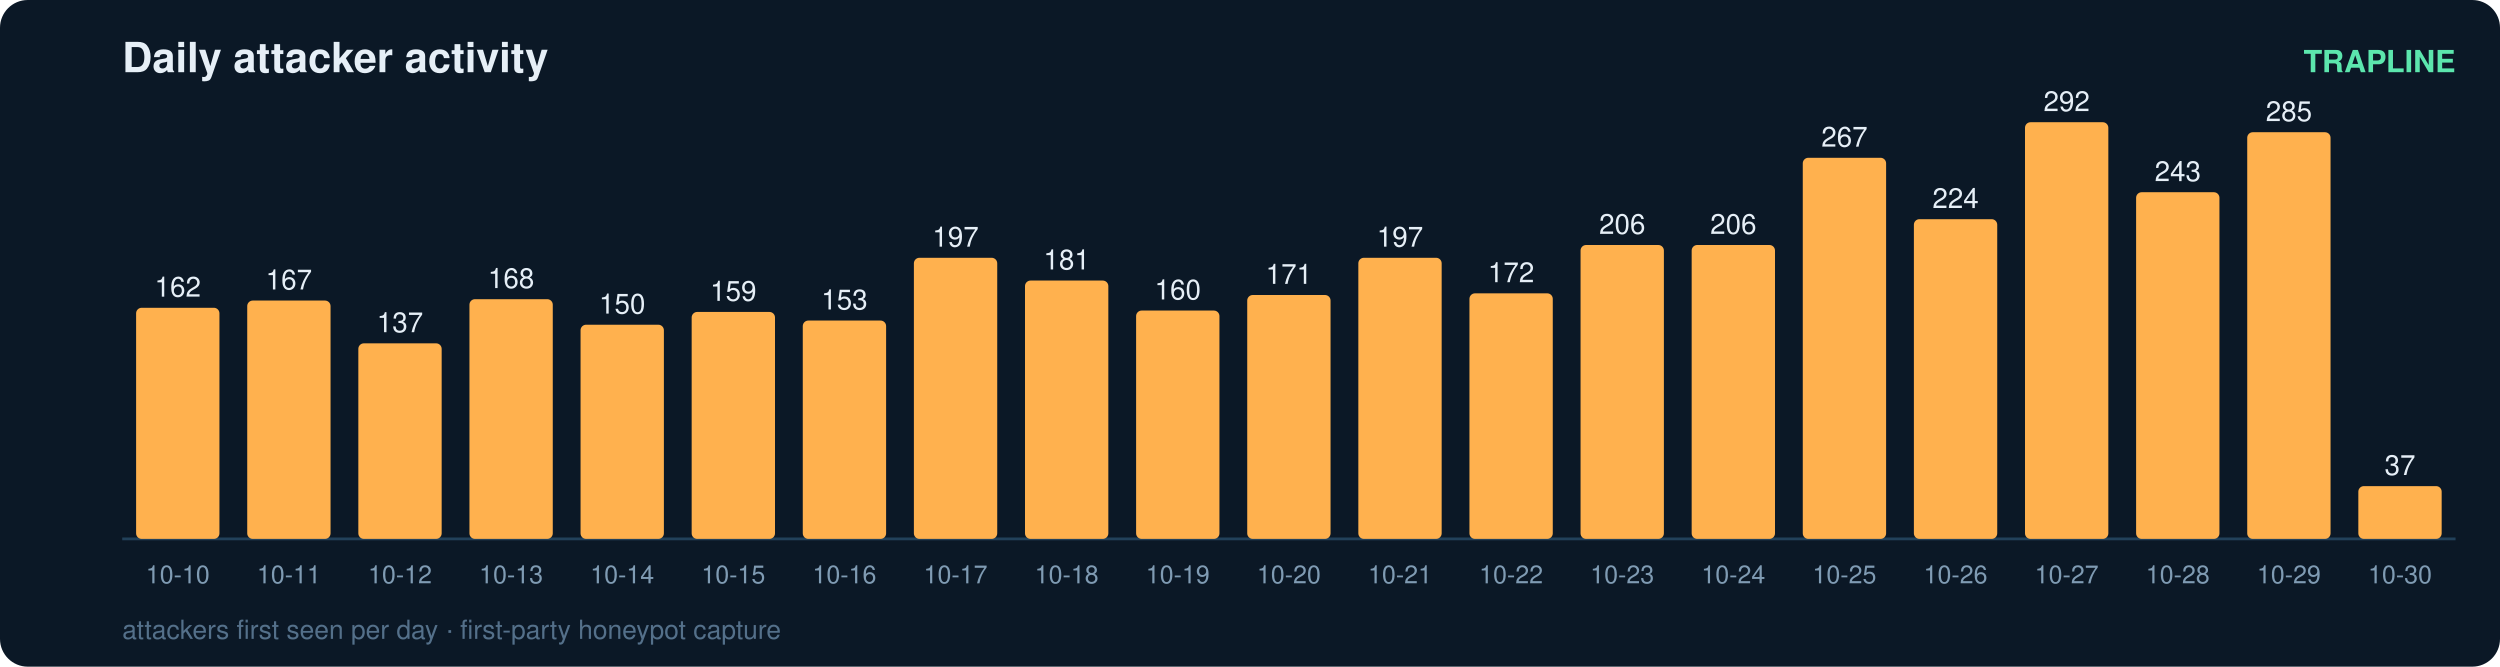
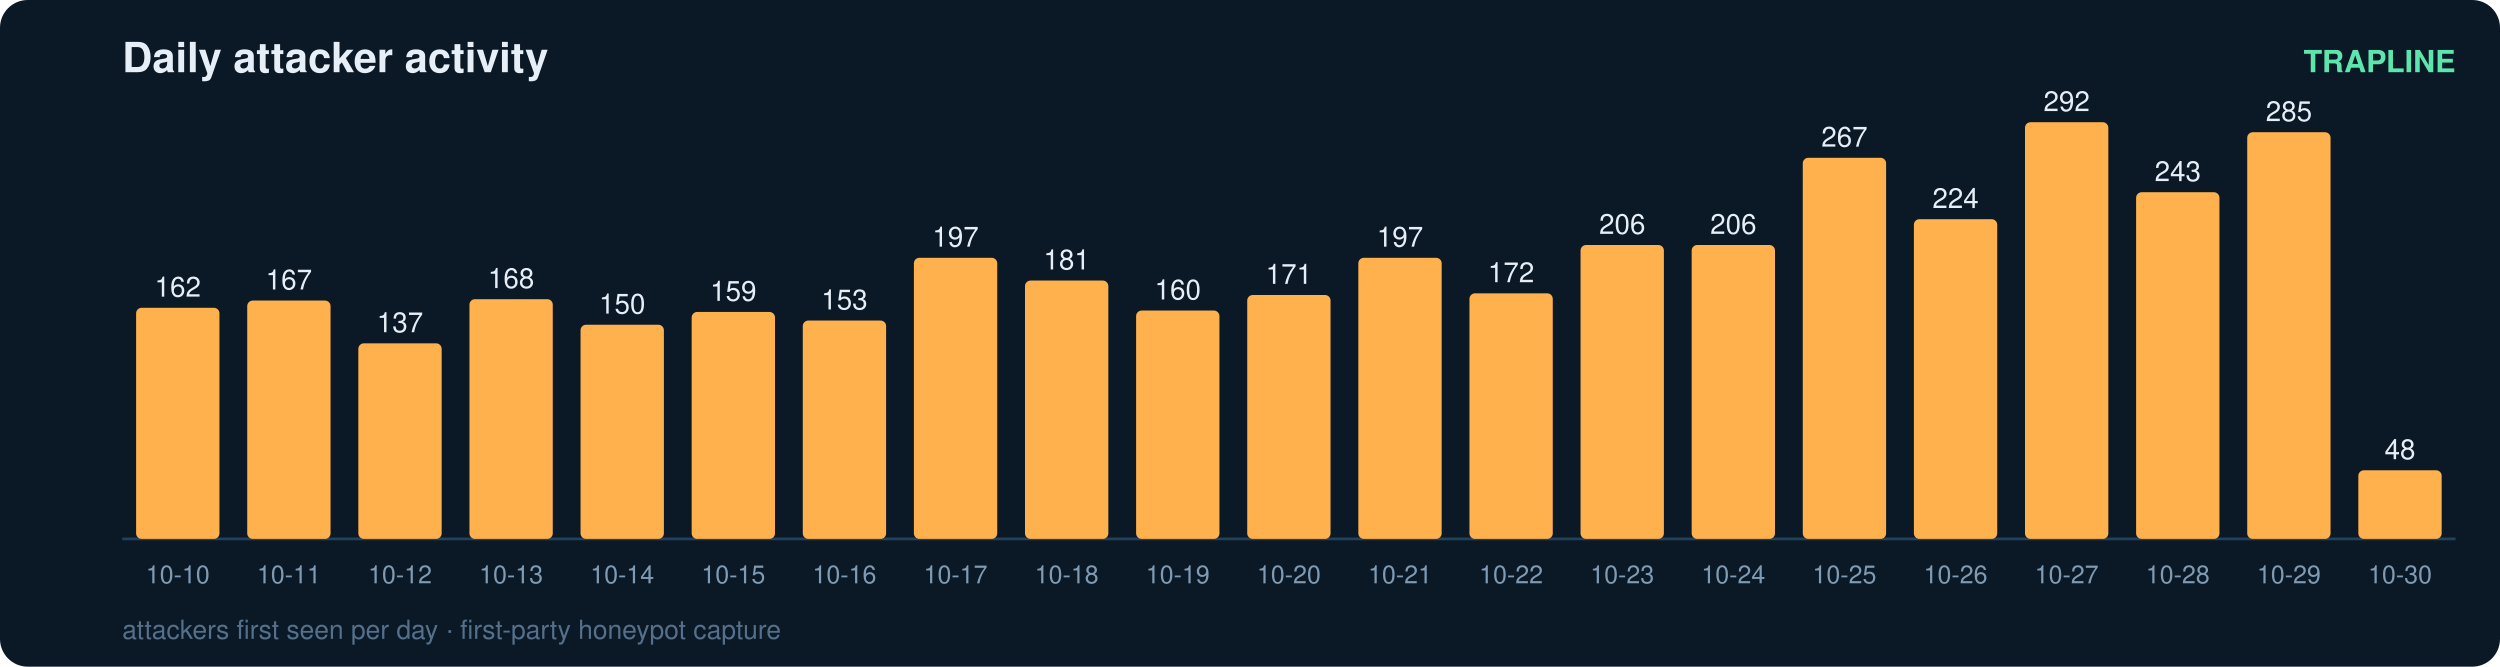
<svg xmlns="http://www.w3.org/2000/svg" width="900" height="240" viewBox="0 0 900 240" font-family="ui-sans-serif,Segoe UI,Helvetica,Arial">
  <rect width="900" height="240" rx="10" fill="#0b1826" />
  <text x="44" y="26" fill="#e6eff7" font-size="15" font-weight="700">Daily attacker activity</text>
  <text x="884" y="26" fill="#5ce6ad" font-size="11" text-anchor="end" font-weight="600">TRAPLINE</text>
  <line x1="44" y1="194" x2="884" y2="194" stroke="#22415a" stroke-width="1" />
  <rect x="49" y="110.8" width="30" height="83.2" rx="2" fill="#ffb14e" />
  <text x="64.0" y="106.8" fill="#e6eff7" font-size="10" text-anchor="middle" font-variant-numeric="tabular-nums">162</text>
  <text x="64.0" y="210.0" fill="#7f9bb3" font-size="9" text-anchor="middle">10-10</text>
  <rect x="89" y="108.2" width="30" height="85.8" rx="2" fill="#ffb14e" />
  <text x="104.0" y="104.2" fill="#e6eff7" font-size="10" text-anchor="middle" font-variant-numeric="tabular-nums">167</text>
  <text x="104.0" y="210.0" fill="#7f9bb3" font-size="9" text-anchor="middle">10-11</text>
  <rect x="129" y="123.6" width="30" height="70.4" rx="2" fill="#ffb14e" />
  <text x="144.0" y="119.6" fill="#e6eff7" font-size="10" text-anchor="middle" font-variant-numeric="tabular-nums">137</text>
  <text x="144.0" y="210.0" fill="#7f9bb3" font-size="9" text-anchor="middle">10-12</text>
  <rect x="169" y="107.7" width="30" height="86.3" rx="2" fill="#ffb14e" />
  <text x="184.0" y="103.7" fill="#e6eff7" font-size="10" text-anchor="middle" font-variant-numeric="tabular-nums">168</text>
  <text x="184.0" y="210.0" fill="#7f9bb3" font-size="9" text-anchor="middle">10-13</text>
  <rect x="209" y="116.9" width="30" height="77.1" rx="2" fill="#ffb14e" />
  <text x="224.0" y="112.9" fill="#e6eff7" font-size="10" text-anchor="middle" font-variant-numeric="tabular-nums">150</text>
  <text x="224.0" y="210.0" fill="#7f9bb3" font-size="9" text-anchor="middle">10-14</text>
  <rect x="249" y="112.3" width="30" height="81.7" rx="2" fill="#ffb14e" />
  <text x="264.0" y="108.3" fill="#e6eff7" font-size="10" text-anchor="middle" font-variant-numeric="tabular-nums">159</text>
  <text x="264.0" y="210.0" fill="#7f9bb3" font-size="9" text-anchor="middle">10-15</text>
  <rect x="289" y="115.4" width="30" height="78.6" rx="2" fill="#ffb14e" />
  <text x="304.0" y="111.4" fill="#e6eff7" font-size="10" text-anchor="middle" font-variant-numeric="tabular-nums">153</text>
  <text x="304.0" y="210.0" fill="#7f9bb3" font-size="9" text-anchor="middle">10-16</text>
  <rect x="329" y="92.8" width="30" height="101.2" rx="2" fill="#ffb14e" />
  <text x="344.0" y="88.8" fill="#e6eff7" font-size="10" text-anchor="middle" font-variant-numeric="tabular-nums">197</text>
  <text x="344.0" y="210.0" fill="#7f9bb3" font-size="9" text-anchor="middle">10-17</text>
  <rect x="369" y="101.0" width="30" height="93.0" rx="2" fill="#ffb14e" />
  <text x="384.0" y="97.0" fill="#e6eff7" font-size="10" text-anchor="middle" font-variant-numeric="tabular-nums">181</text>
  <text x="384.0" y="210.0" fill="#7f9bb3" font-size="9" text-anchor="middle">10-18</text>
  <rect x="409" y="111.8" width="30" height="82.2" rx="2" fill="#ffb14e" />
  <text x="424.0" y="107.8" fill="#e6eff7" font-size="10" text-anchor="middle" font-variant-numeric="tabular-nums">160</text>
  <text x="424.0" y="210.0" fill="#7f9bb3" font-size="9" text-anchor="middle">10-19</text>
  <rect x="449" y="106.2" width="30" height="87.8" rx="2" fill="#ffb14e" />
  <text x="464.0" y="102.2" fill="#e6eff7" font-size="10" text-anchor="middle" font-variant-numeric="tabular-nums">171</text>
  <text x="464.0" y="210.0" fill="#7f9bb3" font-size="9" text-anchor="middle">10-20</text>
  <rect x="489" y="92.8" width="30" height="101.2" rx="2" fill="#ffb14e" />
  <text x="504.0" y="88.8" fill="#e6eff7" font-size="10" text-anchor="middle" font-variant-numeric="tabular-nums">197</text>
  <text x="504.0" y="210.0" fill="#7f9bb3" font-size="9" text-anchor="middle">10-21</text>
  <rect x="529" y="105.6" width="30" height="88.4" rx="2" fill="#ffb14e" />
  <text x="544.0" y="101.6" fill="#e6eff7" font-size="10" text-anchor="middle" font-variant-numeric="tabular-nums">172</text>
  <text x="544.0" y="210.0" fill="#7f9bb3" font-size="9" text-anchor="middle">10-22</text>
  <rect x="569" y="88.2" width="30" height="105.8" rx="2" fill="#ffb14e" />
  <text x="584.0" y="84.2" fill="#e6eff7" font-size="10" text-anchor="middle" font-variant-numeric="tabular-nums">206</text>
  <text x="584.0" y="210.0" fill="#7f9bb3" font-size="9" text-anchor="middle">10-23</text>
  <rect x="609" y="88.2" width="30" height="105.8" rx="2" fill="#ffb14e" />
  <text x="624.0" y="84.2" fill="#e6eff7" font-size="10" text-anchor="middle" font-variant-numeric="tabular-nums">206</text>
  <text x="624.0" y="210.0" fill="#7f9bb3" font-size="9" text-anchor="middle">10-24</text>
  <rect x="649" y="56.8" width="30" height="137.2" rx="2" fill="#ffb14e" />
  <text x="664.0" y="52.8" fill="#e6eff7" font-size="10" text-anchor="middle" font-variant-numeric="tabular-nums">267</text>
  <text x="664.0" y="210.0" fill="#7f9bb3" font-size="9" text-anchor="middle">10-25</text>
  <rect x="689" y="78.9" width="30" height="115.1" rx="2" fill="#ffb14e" />
  <text x="704.0" y="74.9" fill="#e6eff7" font-size="10" text-anchor="middle" font-variant-numeric="tabular-nums">224</text>
  <text x="704.0" y="210.0" fill="#7f9bb3" font-size="9" text-anchor="middle">10-26</text>
  <rect x="729" y="44.0" width="30" height="150.0" rx="2" fill="#ffb14e" />
  <text x="744.0" y="40.0" fill="#e6eff7" font-size="10" text-anchor="middle" font-variant-numeric="tabular-nums">292</text>
  <text x="744.0" y="210.0" fill="#7f9bb3" font-size="9" text-anchor="middle">10-27</text>
  <rect x="769" y="69.2" width="30" height="124.8" rx="2" fill="#ffb14e" />
  <text x="784.0" y="65.2" fill="#e6eff7" font-size="10" text-anchor="middle" font-variant-numeric="tabular-nums">243</text>
  <text x="784.0" y="210.0" fill="#7f9bb3" font-size="9" text-anchor="middle">10-28</text>
  <rect x="809" y="47.6" width="30" height="146.4" rx="2" fill="#ffb14e" />
  <text x="824.0" y="43.6" fill="#e6eff7" font-size="10" text-anchor="middle" font-variant-numeric="tabular-nums">285</text>
  <text x="824.0" y="210.0" fill="#7f9bb3" font-size="9" text-anchor="middle">10-29</text>
-   <rect x="849" y="175.0" width="30" height="19.0" rx="2" fill="#ffb14e" />
-   <text x="864.0" y="171.0" fill="#e6eff7" font-size="10" text-anchor="middle" font-variant-numeric="tabular-nums">37</text>
+   <rect x="849" y="169.3" width="30" height="24.7" rx="2" fill="#ffb14e" />
+   <text x="864.0" y="165.3" fill="#e6eff7" font-size="10" text-anchor="middle" font-variant-numeric="tabular-nums">48</text>
  <text x="864.0" y="210.0" fill="#7f9bb3" font-size="9" text-anchor="middle">10-30</text>
  <text x="44" y="230" fill="#54708a" font-size="9.5">attackers first seen per day · first-party honeypot capture</text>
</svg>
